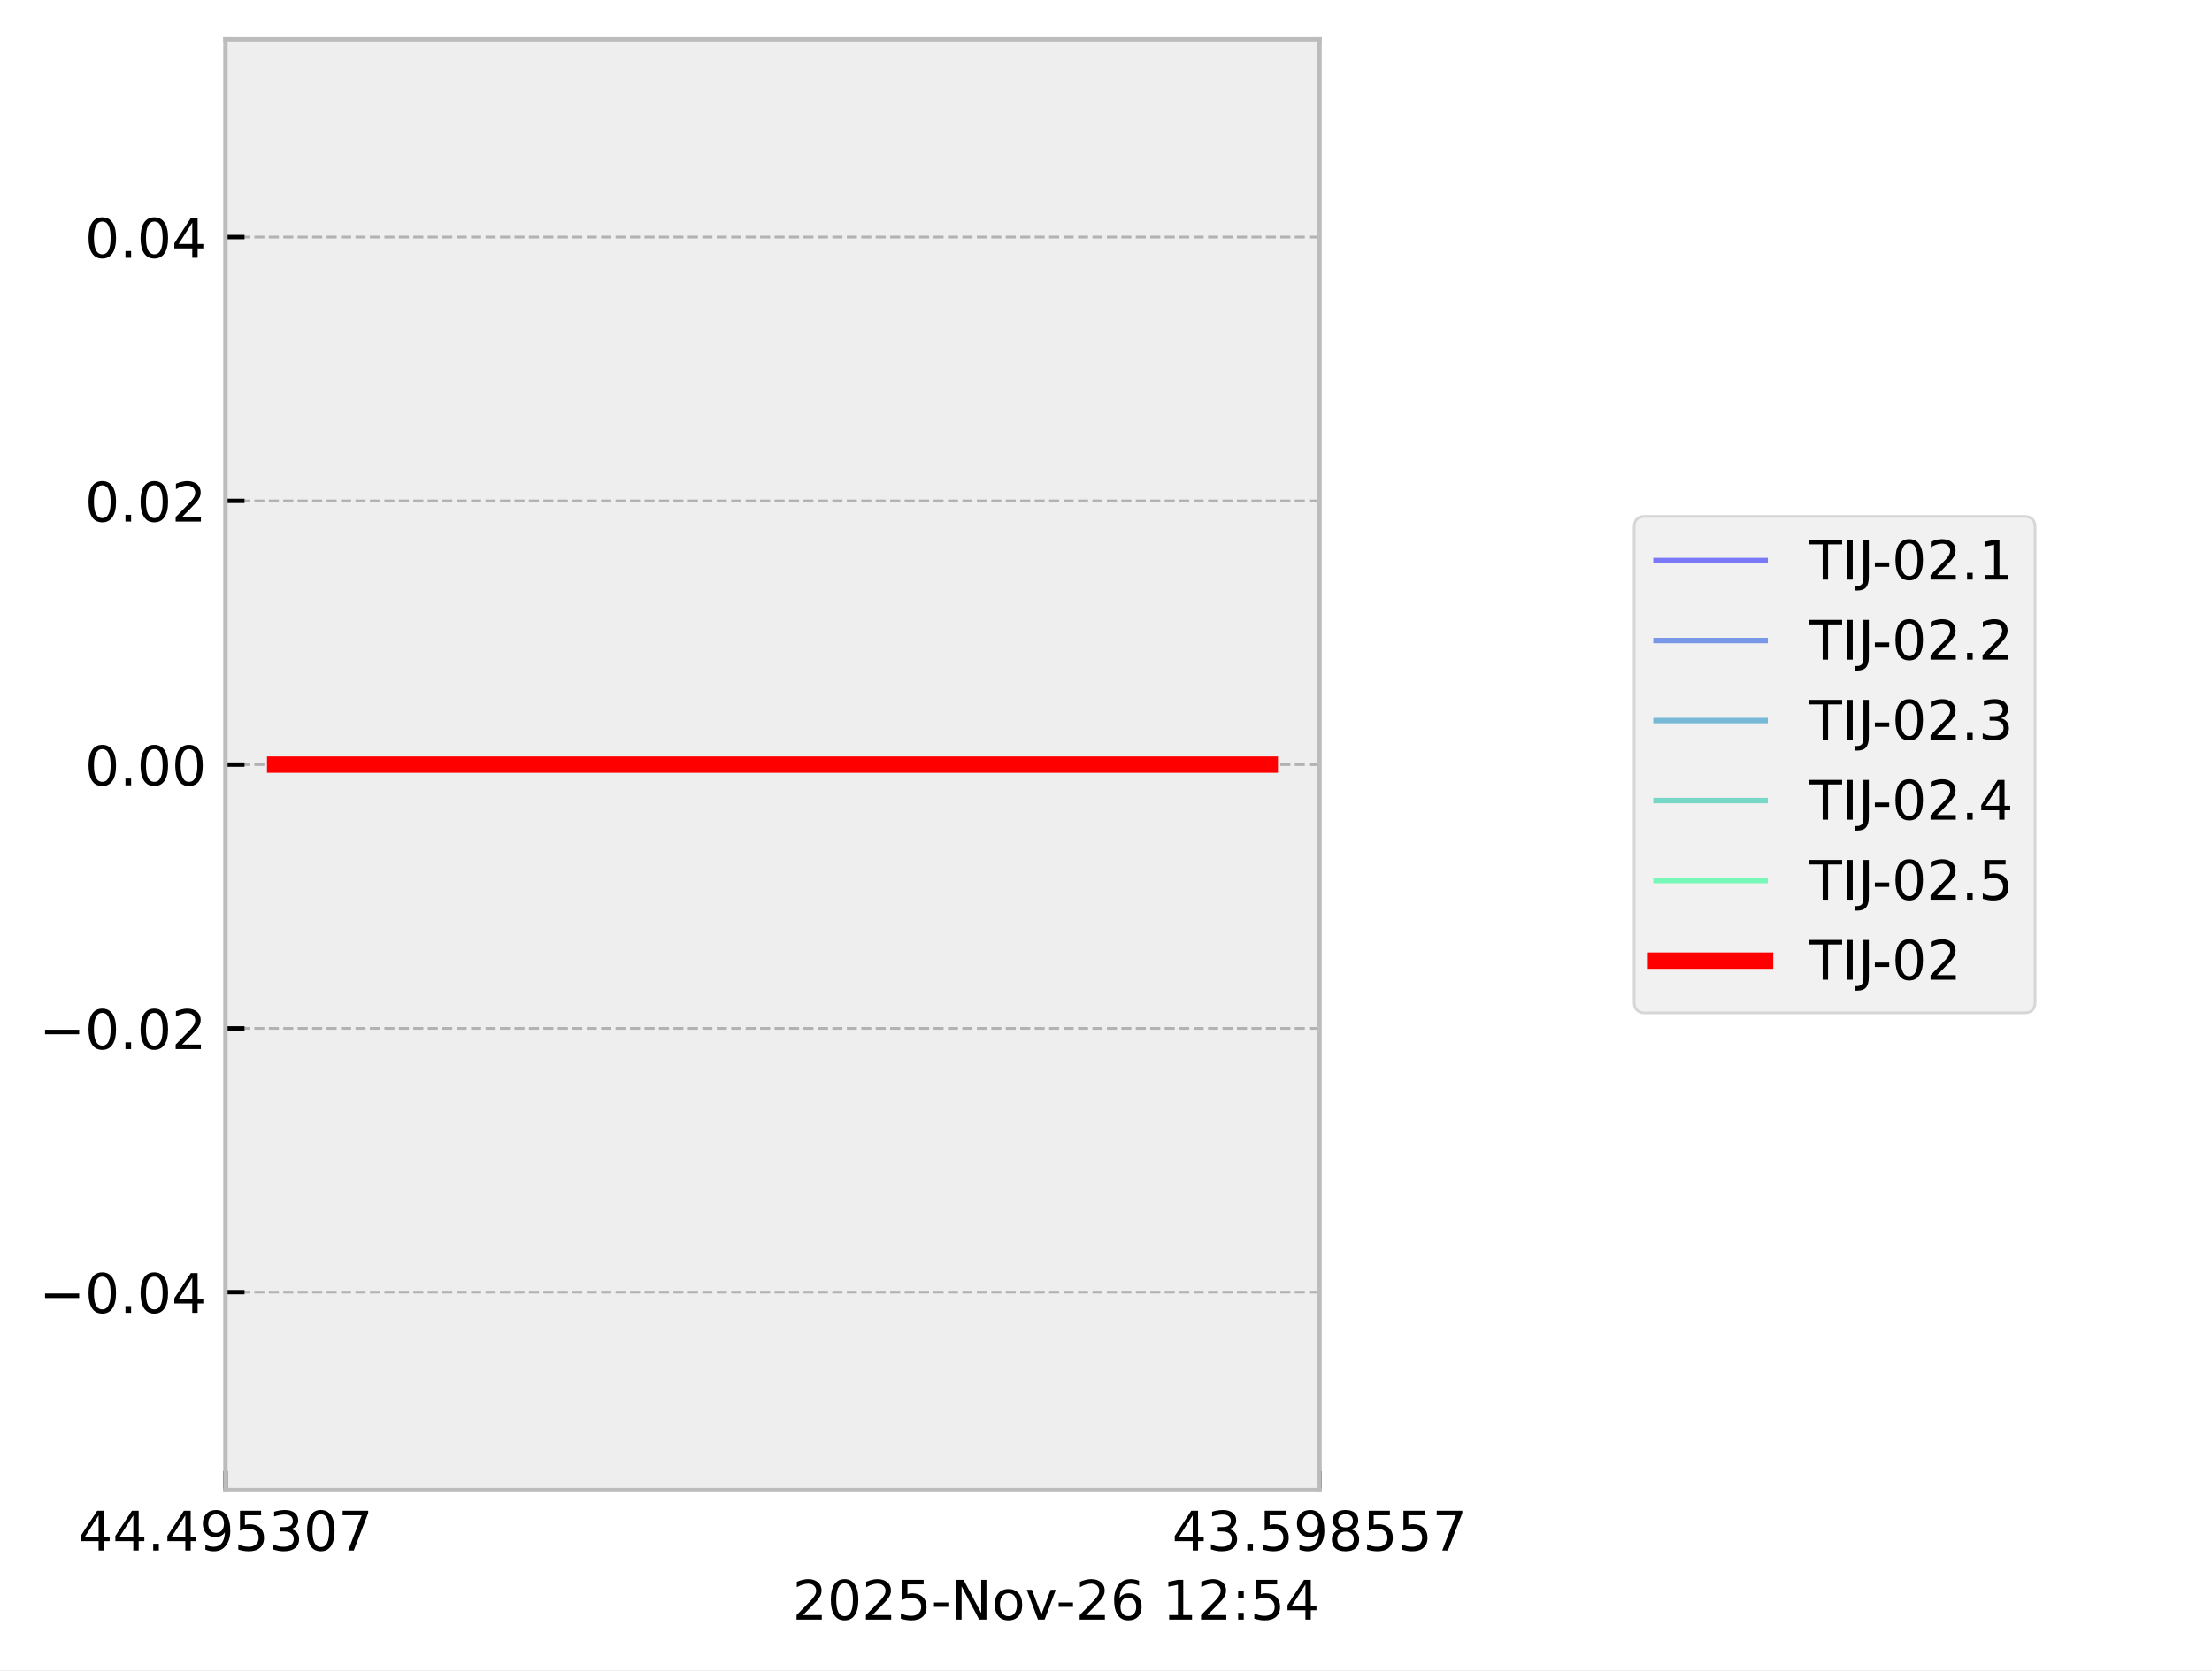
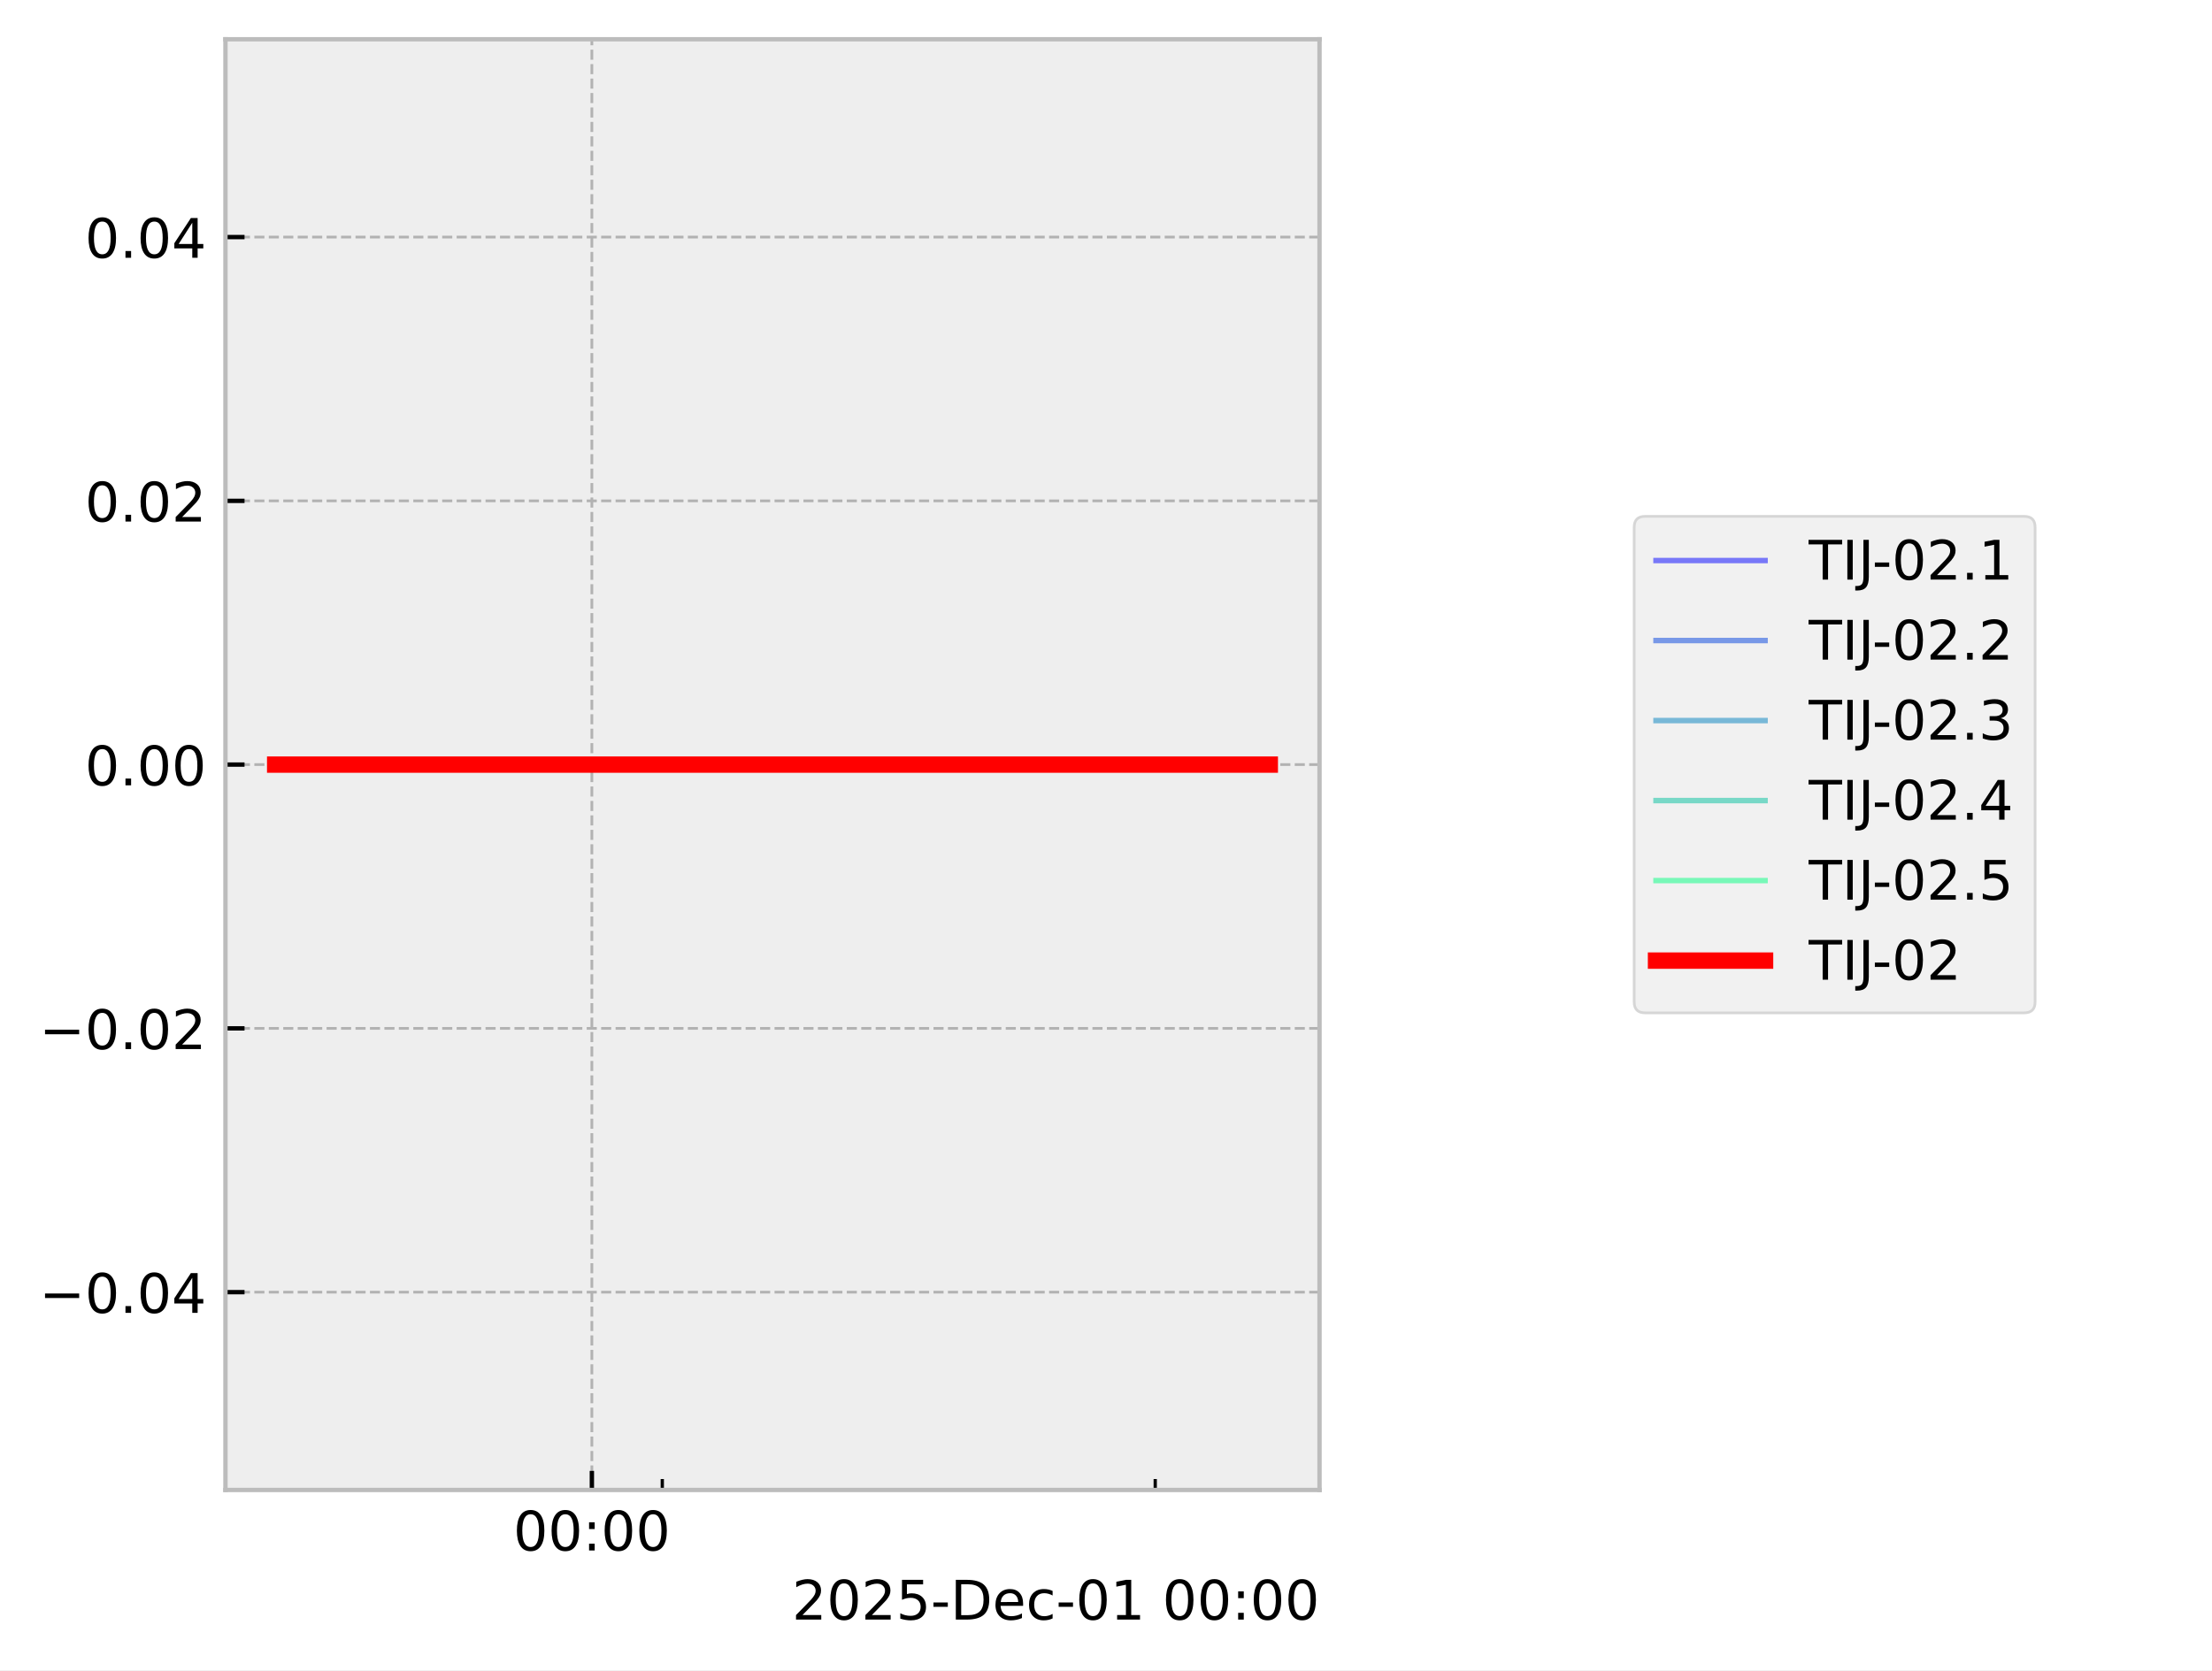
<svg xmlns="http://www.w3.org/2000/svg" xmlns:xlink="http://www.w3.org/1999/xlink" width="405.665pt" height="306.368pt" viewBox="0 0 405.665 306.368" version="1.1">
  <defs>
    <style type="text/css">*{stroke-linejoin: round; stroke-linecap: butt}</style>
  </defs>
  <g id="figure_1">
    <g id="patch_1">
      <path d="M 0 306.368  L 405.665 306.368  L 405.665 0  L 0 0  z " style="fill: #ffffff" />
    </g>
    <g id="axes_1">
      <g id="patch_2">
        <path d="M 41.345 273.312  L 241.991 273.312  L 241.991 7.2  L 41.345 7.2  z " style="fill: #eeeeee" />
      </g>
      <g id="matplotlib.axis_1">
        <g id="xtick_1">
          <g id="line2d_1">
-             <path d="M 41.345 273.312  L 41.345 7.2  " clip-path="url(#p9422d13227)" style="fill: none; stroke-dasharray: 1.85,0.8; stroke-dashoffset: 0; stroke: #b2b2b2; stroke-width: 0.5" />
+             <path d="M 108.544 273.312  L 108.544 7.2  " clip-path="url(#p541bb80ba7)" style="fill: none; stroke-dasharray: 1.85,0.8; stroke-dashoffset: 0; stroke: #b2b2b2; stroke-width: 0.5" />
          </g>
          <g id="line2d_2">
            <defs>
-               <path id="m79cc56fd0e" d="M 0 0  L 0 -3.5  " style="stroke: #000000; stroke-width: 0.8" />
-             </defs>
-             <g>
-               <use xlink:href="#m79cc56fd0e" x="41.345" y="273.312" style="stroke: #000000; stroke-width: 0.8" />
+               <path id="mee6326fa92" d="M 0 0  L 0 -3.5  " style="stroke: #000000; stroke-width: 0.8" />
+             </defs>
+             <g>
+               <use xlink:href="#mee6326fa92" x="108.544" y="273.312" style="stroke: #000000; stroke-width: 0.8" />
            </g>
          </g>
          <g id="text_1">
-             <g transform="translate(14.30625 284.4104) scale(0.1 -0.1)">
+             <g transform="translate(94.13453 284.4104) scale(0.1 -0.1)">
              <defs>
-                 <path id="DejaVuSans-34" d="M 2419 4116  L 825 1625  L 2419 1625  L 2419 4116  z M 2253 4666  L 3047 4666  L 3047 1625  L 3713 1625  L 3713 1100  L 3047 1100  L 3047 0  L 2419 0  L 2419 1100  L 313 1100  L 313 1709  L 2253 4666  z " transform="scale(0.015625)" />
-                 <path id="DejaVuSans-2e" d="M 684 794  L 1344 794  L 1344 0  L 684 0  L 684 794  z " transform="scale(0.015625)" />
-                 <path id="DejaVuSans-39" d="M 703 97  L 703 672  Q 941 559 1184 500  Q 1428 441 1663 441  Q 2288 441 2617 861  Q 2947 1281 2994 2138  Q 2813 1869 2534 1725  Q 2256 1581 1919 1581  Q 1219 1581 811 2004  Q 403 2428 403 3163  Q 403 3881 828 4315  Q 1253 4750 1959 4750  Q 2769 4750 3195 4129  Q 3622 3509 3622 2328  Q 3622 1225 3098 567  Q 2575 -91 1691 -91  Q 1453 -91 1209 -44  Q 966 3 703 97  z M 1959 2075  Q 2384 2075 2632 2365  Q 2881 2656 2881 3163  Q 2881 3666 2632 3958  Q 2384 4250 1959 4250  Q 1534 4250 1286 3958  Q 1038 3666 1038 3163  Q 1038 2656 1286 2365  Q 1534 2075 1959 2075  z " transform="scale(0.015625)" />
-                 <path id="DejaVuSans-35" d="M 691 4666  L 3169 4666  L 3169 4134  L 1269 4134  L 1269 2991  Q 1406 3038 1543 3061  Q 1681 3084 1819 3084  Q 2600 3084 3056 2656  Q 3513 2228 3513 1497  Q 3513 744 3044 326  Q 2575 -91 1722 -91  Q 1428 -91 1123 -41  Q 819 9 494 109  L 494 744  Q 775 591 1075 516  Q 1375 441 1709 441  Q 2250 441 2565 725  Q 2881 1009 2881 1497  Q 2881 1984 2565 2268  Q 2250 2553 1709 2553  Q 1456 2553 1204 2497  Q 953 2441 691 2322  L 691 4666  z " transform="scale(0.015625)" />
-                 <path id="DejaVuSans-33" d="M 2597 2516  Q 3050 2419 3304 2112  Q 3559 1806 3559 1356  Q 3559 666 3084 287  Q 2609 -91 1734 -91  Q 1441 -91 1130 -33  Q 819 25 488 141  L 488 750  Q 750 597 1062 519  Q 1375 441 1716 441  Q 2309 441 2620 675  Q 2931 909 2931 1356  Q 2931 1769 2642 2001  Q 2353 2234 1838 2234  L 1294 2234  L 1294 2753  L 1863 2753  Q 2328 2753 2575 2939  Q 2822 3125 2822 3475  Q 2822 3834 2567 4026  Q 2313 4219 1838 4219  Q 1578 4219 1281 4162  Q 984 4106 628 3988  L 628 4550  Q 988 4650 1302 4700  Q 1616 4750 1894 4750  Q 2613 4750 3031 4423  Q 3450 4097 3450 3541  Q 3450 3153 3228 2886  Q 3006 2619 2597 2516  z " transform="scale(0.015625)" />
                <path id="DejaVuSans-30" d="M 2034 4250  Q 1547 4250 1301 3770  Q 1056 3291 1056 2328  Q 1056 1369 1301 889  Q 1547 409 2034 409  Q 2525 409 2770 889  Q 3016 1369 3016 2328  Q 3016 3291 2770 3770  Q 2525 4250 2034 4250  z M 2034 4750  Q 2819 4750 3233 4129  Q 3647 3509 3647 2328  Q 3647 1150 3233 529  Q 2819 -91 2034 -91  Q 1250 -91 836 529  Q 422 1150 422 2328  Q 422 3509 836 4129  Q 1250 4750 2034 4750  z " transform="scale(0.015625)" />
-                 <path id="DejaVuSans-37" d="M 525 4666  L 3525 4666  L 3525 4397  L 1831 0  L 1172 0  L 2766 4134  L 525 4134  L 525 4666  z " transform="scale(0.015625)" />
+                 <path id="DejaVuSans-3a" d="M 750 794  L 1409 794  L 1409 0  L 750 0  L 750 794  z M 750 3309  L 1409 3309  L 1409 2516  L 750 2516  L 750 3309  z " transform="scale(0.015625)" />
              </defs>
-               <use xlink:href="#DejaVuSans-34" />
-               <use xlink:href="#DejaVuSans-34" transform="translate(63.62305 0)" />
-               <use xlink:href="#DejaVuSans-2e" transform="translate(127.2461 0)" />
-               <use xlink:href="#DejaVuSans-34" transform="translate(159.0332 0)" />
-               <use xlink:href="#DejaVuSans-39" transform="translate(222.6562 0)" />
-               <use xlink:href="#DejaVuSans-35" transform="translate(286.2793 0)" />
-               <use xlink:href="#DejaVuSans-33" transform="translate(349.9023 0)" />
-               <use xlink:href="#DejaVuSans-30" transform="translate(413.5254 0)" />
-               <use xlink:href="#DejaVuSans-37" transform="translate(477.1484 0)" />
+               <use xlink:href="#DejaVuSans-30" />
+               <use xlink:href="#DejaVuSans-30" transform="translate(63.62305 0)" />
+               <use xlink:href="#DejaVuSans-3a" transform="translate(127.2461 0)" />
+               <use xlink:href="#DejaVuSans-30" transform="translate(160.9375 0)" />
+               <use xlink:href="#DejaVuSans-30" transform="translate(224.5605 0)" />
            </g>
          </g>
        </g>
        <g id="xtick_2">
          <g id="line2d_3">
-             <path d="M 241.991 273.312  L 241.991 7.2  " clip-path="url(#p9422d13227)" style="fill: none; stroke-dasharray: 1.85,0.8; stroke-dashoffset: 0; stroke: #b2b2b2; stroke-width: 0.5" />
-           </g>
+             <defs>
+               <path id="m43d1833fe0" d="M 0 0  L 0 -2  " style="stroke: #000000; stroke-width: 0.6" />
+             </defs>
+             <g>
+               <use xlink:href="#m43d1833fe0" x="121.458" y="273.312" style="stroke: #000000; stroke-width: 0.6" />
+             </g>
+           </g>
+         </g>
+         <g id="xtick_3">
          <g id="line2d_4">
            <g>
-               <use xlink:href="#m79cc56fd0e" x="241.991" y="273.312" style="stroke: #000000; stroke-width: 0.8" />
-             </g>
-           </g>
-           <g id="text_2">
-             <g transform="translate(214.9522 284.4104) scale(0.1 -0.1)">
-               <defs>
-                 <path id="DejaVuSans-38" d="M 2034 2216  Q 1584 2216 1326 1975  Q 1069 1734 1069 1313  Q 1069 891 1326 650  Q 1584 409 2034 409  Q 2484 409 2743 651  Q 3003 894 3003 1313  Q 3003 1734 2745 1975  Q 2488 2216 2034 2216  z M 1403 2484  Q 997 2584 770 2862  Q 544 3141 544 3541  Q 544 4100 942 4425  Q 1341 4750 2034 4750  Q 2731 4750 3128 4425  Q 3525 4100 3525 3541  Q 3525 3141 3298 2862  Q 3072 2584 2669 2484  Q 3125 2378 3379 2068  Q 3634 1759 3634 1313  Q 3634 634 3220 271  Q 2806 -91 2034 -91  Q 1263 -91 848 271  Q 434 634 434 1313  Q 434 1759 690 2068  Q 947 2378 1403 2484  z M 1172 3481  Q 1172 3119 1398 2916  Q 1625 2713 2034 2713  Q 2441 2713 2670 2916  Q 2900 3119 2900 3481  Q 2900 3844 2670 4047  Q 2441 4250 2034 4250  Q 1625 4250 1398 4047  Q 1172 3844 1172 3481  z " transform="scale(0.015625)" />
-               </defs>
-               <use xlink:href="#DejaVuSans-34" />
-               <use xlink:href="#DejaVuSans-33" transform="translate(63.62305 0)" />
-               <use xlink:href="#DejaVuSans-2e" transform="translate(127.2461 0)" />
-               <use xlink:href="#DejaVuSans-35" transform="translate(159.0332 0)" />
-               <use xlink:href="#DejaVuSans-39" transform="translate(222.6562 0)" />
-               <use xlink:href="#DejaVuSans-38" transform="translate(286.2793 0)" />
-               <use xlink:href="#DejaVuSans-35" transform="translate(349.9023 0)" />
-               <use xlink:href="#DejaVuSans-35" transform="translate(413.5254 0)" />
-               <use xlink:href="#DejaVuSans-37" transform="translate(477.1484 0)" />
-             </g>
-           </g>
-         </g>
-         <g id="text_3">
-           <g transform="translate(145.3475 297.0886) scale(0.1 -0.1)">
+               <use xlink:href="#m43d1833fe0" x="211.86" y="273.312" style="stroke: #000000; stroke-width: 0.6" />
+             </g>
+           </g>
+         </g>
+         <g id="text_2">
+           <g transform="translate(145.2522 297.0886) scale(0.1 -0.1)">
            <defs>
              <path id="DejaVuSans-32" d="M 1228 531  L 3431 531  L 3431 0  L 469 0  L 469 531  Q 828 903 1448 1529  Q 2069 2156 2228 2338  Q 2531 2678 2651 2914  Q 2772 3150 2772 3378  Q 2772 3750 2511 3984  Q 2250 4219 1831 4219  Q 1534 4219 1204 4116  Q 875 4013 500 3803  L 500 4441  Q 881 4594 1212 4672  Q 1544 4750 1819 4750  Q 2544 4750 2975 4387  Q 3406 4025 3406 3419  Q 3406 3131 3298 2873  Q 3191 2616 2906 2266  Q 2828 2175 2409 1742  Q 1991 1309 1228 531  z " transform="scale(0.015625)" />
+               <path id="DejaVuSans-35" d="M 691 4666  L 3169 4666  L 3169 4134  L 1269 4134  L 1269 2991  Q 1406 3038 1543 3061  Q 1681 3084 1819 3084  Q 2600 3084 3056 2656  Q 3513 2228 3513 1497  Q 3513 744 3044 326  Q 2575 -91 1722 -91  Q 1428 -91 1123 -41  Q 819 9 494 109  L 494 744  Q 775 591 1075 516  Q 1375 441 1709 441  Q 2250 441 2565 725  Q 2881 1009 2881 1497  Q 2881 1984 2565 2268  Q 2250 2553 1709 2553  Q 1456 2553 1204 2497  Q 953 2441 691 2322  L 691 4666  z " transform="scale(0.015625)" />
              <path id="DejaVuSans-2d" d="M 313 2009  L 1997 2009  L 1997 1497  L 313 1497  L 313 2009  z " transform="scale(0.015625)" />
-               <path id="DejaVuSans-4e" d="M 628 4666  L 1478 4666  L 3547 763  L 3547 4666  L 4159 4666  L 4159 0  L 3309 0  L 1241 3903  L 1241 0  L 628 0  L 628 4666  z " transform="scale(0.015625)" />
-               <path id="DejaVuSans-6f" d="M 1959 3097  Q 1497 3097 1228 2736  Q 959 2375 959 1747  Q 959 1119 1226 758  Q 1494 397 1959 397  Q 2419 397 2687 759  Q 2956 1122 2956 1747  Q 2956 2369 2687 2733  Q 2419 3097 1959 3097  z M 1959 3584  Q 2709 3584 3137 3096  Q 3566 2609 3566 1747  Q 3566 888 3137 398  Q 2709 -91 1959 -91  Q 1206 -91 779 398  Q 353 888 353 1747  Q 353 2609 779 3096  Q 1206 3584 1959 3584  z " transform="scale(0.015625)" />
-               <path id="DejaVuSans-76" d="M 191 3500  L 800 3500  L 1894 563  L 2988 3500  L 3597 3500  L 2284 0  L 1503 0  L 191 3500  z " transform="scale(0.015625)" />
-               <path id="DejaVuSans-36" d="M 2113 2584  Q 1688 2584 1439 2293  Q 1191 2003 1191 1497  Q 1191 994 1439 701  Q 1688 409 2113 409  Q 2538 409 2786 701  Q 3034 994 3034 1497  Q 3034 2003 2786 2293  Q 2538 2584 2113 2584  z M 3366 4563  L 3366 3988  Q 3128 4100 2886 4159  Q 2644 4219 2406 4219  Q 1781 4219 1451 3797  Q 1122 3375 1075 2522  Q 1259 2794 1537 2939  Q 1816 3084 2150 3084  Q 2853 3084 3261 2657  Q 3669 2231 3669 1497  Q 3669 778 3244 343  Q 2819 -91 2113 -91  Q 1303 -91 875 529  Q 447 1150 447 2328  Q 447 3434 972 4092  Q 1497 4750 2381 4750  Q 2619 4750 2861 4703  Q 3103 4656 3366 4563  z " transform="scale(0.015625)" />
+               <path id="DejaVuSans-44" d="M 1259 4147  L 1259 519  L 2022 519  Q 2988 519 3436 956  Q 3884 1394 3884 2338  Q 3884 3275 3436 3711  Q 2988 4147 2022 4147  L 1259 4147  z M 628 4666  L 1925 4666  Q 3281 4666 3915 4102  Q 4550 3538 4550 2338  Q 4550 1131 3912 565  Q 3275 0 1925 0  L 628 0  L 628 4666  z " transform="scale(0.015625)" />
+               <path id="DejaVuSans-65" d="M 3597 1894  L 3597 1613  L 953 1613  Q 991 1019 1311 708  Q 1631 397 2203 397  Q 2534 397 2845 478  Q 3156 559 3463 722  L 3463 178  Q 3153 47 2828 -22  Q 2503 -91 2169 -91  Q 1331 -91 842 396  Q 353 884 353 1716  Q 353 2575 817 3079  Q 1281 3584 2069 3584  Q 2775 3584 3186 3129  Q 3597 2675 3597 1894  z M 3022 2063  Q 3016 2534 2758 2815  Q 2500 3097 2075 3097  Q 1594 3097 1305 2825  Q 1016 2553 972 2059  L 3022 2063  z " transform="scale(0.015625)" />
+               <path id="DejaVuSans-63" d="M 3122 3366  L 3122 2828  Q 2878 2963 2633 3030  Q 2388 3097 2138 3097  Q 1578 3097 1268 2742  Q 959 2388 959 1747  Q 959 1106 1268 751  Q 1578 397 2138 397  Q 2388 397 2633 464  Q 2878 531 3122 666  L 3122 134  Q 2881 22 2623 -34  Q 2366 -91 2075 -91  Q 1284 -91 818 406  Q 353 903 353 1747  Q 353 2603 823 3093  Q 1294 3584 2113 3584  Q 2378 3584 2631 3529  Q 2884 3475 3122 3366  z " transform="scale(0.015625)" />
+               <path id="DejaVuSans-31" d="M 794 531  L 1825 531  L 1825 4091  L 703 3866  L 703 4441  L 1819 4666  L 2450 4666  L 2450 531  L 3481 531  L 3481 0  L 794 0  L 794 531  z " transform="scale(0.015625)" />
              <path id="DejaVuSans-20" transform="scale(0.015625)" />
-               <path id="DejaVuSans-31" d="M 794 531  L 1825 531  L 1825 4091  L 703 3866  L 703 4441  L 1819 4666  L 2450 4666  L 2450 531  L 3481 531  L 3481 0  L 794 0  L 794 531  z " transform="scale(0.015625)" />
-               <path id="DejaVuSans-3a" d="M 750 794  L 1409 794  L 1409 0  L 750 0  L 750 794  z M 750 3309  L 1409 3309  L 1409 2516  L 750 2516  L 750 3309  z " transform="scale(0.015625)" />
            </defs>
            <use xlink:href="#DejaVuSans-32" />
            <use xlink:href="#DejaVuSans-30" transform="translate(63.62305 0)" />
            <use xlink:href="#DejaVuSans-32" transform="translate(127.2461 0)" />
            <use xlink:href="#DejaVuSans-35" transform="translate(190.8691 0)" />
            <use xlink:href="#DejaVuSans-2d" transform="translate(254.4922 0)" />
-             <use xlink:href="#DejaVuSans-4e" transform="translate(290.5762 0)" />
-             <use xlink:href="#DejaVuSans-6f" transform="translate(365.3809 0)" />
-             <use xlink:href="#DejaVuSans-76" transform="translate(426.5625 0)" />
-             <use xlink:href="#DejaVuSans-2d" transform="translate(483.1172 0)" />
-             <use xlink:href="#DejaVuSans-32" transform="translate(519.2012 0)" />
-             <use xlink:href="#DejaVuSans-36" transform="translate(582.8242 0)" />
-             <use xlink:href="#DejaVuSans-20" transform="translate(646.4473 0)" />
-             <use xlink:href="#DejaVuSans-31" transform="translate(678.2344 0)" />
-             <use xlink:href="#DejaVuSans-32" transform="translate(741.8574 0)" />
-             <use xlink:href="#DejaVuSans-3a" transform="translate(805.4805 0)" />
-             <use xlink:href="#DejaVuSans-35" transform="translate(839.1719 0)" />
-             <use xlink:href="#DejaVuSans-34" transform="translate(902.7949 0)" />
+             <use xlink:href="#DejaVuSans-44" transform="translate(290.5762 0)" />
+             <use xlink:href="#DejaVuSans-65" transform="translate(367.5781 0)" />
+             <use xlink:href="#DejaVuSans-63" transform="translate(429.1016 0)" />
+             <use xlink:href="#DejaVuSans-2d" transform="translate(484.082 0)" />
+             <use xlink:href="#DejaVuSans-30" transform="translate(520.166 0)" />
+             <use xlink:href="#DejaVuSans-31" transform="translate(583.7891 0)" />
+             <use xlink:href="#DejaVuSans-20" transform="translate(647.4121 0)" />
+             <use xlink:href="#DejaVuSans-30" transform="translate(679.1992 0)" />
+             <use xlink:href="#DejaVuSans-30" transform="translate(742.8223 0)" />
+             <use xlink:href="#DejaVuSans-3a" transform="translate(806.4453 0)" />
+             <use xlink:href="#DejaVuSans-30" transform="translate(840.1367 0)" />
+             <use xlink:href="#DejaVuSans-30" transform="translate(903.7598 0)" />
          </g>
        </g>
      </g>
      <g id="matplotlib.axis_2">
        <g id="ytick_1">
          <g id="line2d_5">
-             <path d="M 41.345 237.024  L 241.991 237.024  " clip-path="url(#p9422d13227)" style="fill: none; stroke-dasharray: 1.85,0.8; stroke-dashoffset: 0; stroke: #b2b2b2; stroke-width: 0.5" />
+             <path d="M 41.345 237.024  L 241.991 237.024  " clip-path="url(#p541bb80ba7)" style="fill: none; stroke-dasharray: 1.85,0.8; stroke-dashoffset: 0; stroke: #b2b2b2; stroke-width: 0.5" />
          </g>
          <g id="line2d_6">
            <defs>
-               <path id="m22d5c2c5a5" d="M 0 0  L 3.5 0  " style="stroke: #000000; stroke-width: 0.8" />
-             </defs>
-             <g>
-               <use xlink:href="#m22d5c2c5a5" x="41.345" y="237.024" style="stroke: #000000; stroke-width: 0.8" />
-             </g>
-           </g>
-           <g id="text_4">
+               <path id="mb2f03bf855" d="M 0 0  L 3.5 0  " style="stroke: #000000; stroke-width: 0.8" />
+             </defs>
+             <g>
+               <use xlink:href="#mb2f03bf855" x="41.345" y="237.024" style="stroke: #000000; stroke-width: 0.8" />
+             </g>
+           </g>
+           <g id="text_3">
            <g transform="translate(7.2 240.8232) scale(0.1 -0.1)">
              <defs>
                <path id="DejaVuSans-2212" d="M 678 2272  L 4684 2272  L 4684 1741  L 678 1741  L 678 2272  z " transform="scale(0.015625)" />
+                 <path id="DejaVuSans-2e" d="M 684 794  L 1344 794  L 1344 0  L 684 0  L 684 794  z " transform="scale(0.015625)" />
+                 <path id="DejaVuSans-34" d="M 2419 4116  L 825 1625  L 2419 1625  L 2419 4116  z M 2253 4666  L 3047 4666  L 3047 1625  L 3713 1625  L 3713 1100  L 3047 1100  L 3047 0  L 2419 0  L 2419 1100  L 313 1100  L 313 1709  L 2253 4666  z " transform="scale(0.015625)" />
              </defs>
              <use xlink:href="#DejaVuSans-2212" />
              <use xlink:href="#DejaVuSans-30" transform="translate(83.78906 0)" />
              <use xlink:href="#DejaVuSans-2e" transform="translate(147.4121 0)" />
              <use xlink:href="#DejaVuSans-30" transform="translate(179.1992 0)" />
              <use xlink:href="#DejaVuSans-34" transform="translate(242.8223 0)" />
            </g>
          </g>
        </g>
        <g id="ytick_2">
          <g id="line2d_7">
-             <path d="M 41.345 188.64  L 241.991 188.64  " clip-path="url(#p9422d13227)" style="fill: none; stroke-dasharray: 1.85,0.8; stroke-dashoffset: 0; stroke: #b2b2b2; stroke-width: 0.5" />
+             <path d="M 41.345 188.64  L 241.991 188.64  " clip-path="url(#p541bb80ba7)" style="fill: none; stroke-dasharray: 1.85,0.8; stroke-dashoffset: 0; stroke: #b2b2b2; stroke-width: 0.5" />
          </g>
          <g id="line2d_8">
            <g>
-               <use xlink:href="#m22d5c2c5a5" x="41.345" y="188.64" style="stroke: #000000; stroke-width: 0.8" />
-             </g>
-           </g>
-           <g id="text_5">
+               <use xlink:href="#mb2f03bf855" x="41.345" y="188.64" style="stroke: #000000; stroke-width: 0.8" />
+             </g>
+           </g>
+           <g id="text_4">
            <g transform="translate(7.2 192.4392) scale(0.1 -0.1)">
              <use xlink:href="#DejaVuSans-2212" />
              <use xlink:href="#DejaVuSans-30" transform="translate(83.78906 0)" />
              <use xlink:href="#DejaVuSans-2e" transform="translate(147.4121 0)" />
              <use xlink:href="#DejaVuSans-30" transform="translate(179.1992 0)" />
              <use xlink:href="#DejaVuSans-32" transform="translate(242.8223 0)" />
            </g>
          </g>
        </g>
        <g id="ytick_3">
          <g id="line2d_9">
-             <path d="M 41.345 140.256  L 241.991 140.256  " clip-path="url(#p9422d13227)" style="fill: none; stroke-dasharray: 1.85,0.8; stroke-dashoffset: 0; stroke: #b2b2b2; stroke-width: 0.5" />
+             <path d="M 41.345 140.256  L 241.991 140.256  " clip-path="url(#p541bb80ba7)" style="fill: none; stroke-dasharray: 1.85,0.8; stroke-dashoffset: 0; stroke: #b2b2b2; stroke-width: 0.5" />
          </g>
          <g id="line2d_10">
            <g>
-               <use xlink:href="#m22d5c2c5a5" x="41.345" y="140.256" style="stroke: #000000; stroke-width: 0.8" />
-             </g>
-           </g>
-           <g id="text_6">
+               <use xlink:href="#mb2f03bf855" x="41.345" y="140.256" style="stroke: #000000; stroke-width: 0.8" />
+             </g>
+           </g>
+           <g id="text_5">
            <g transform="translate(15.57969 144.0552) scale(0.1 -0.1)">
              <use xlink:href="#DejaVuSans-30" />
              <use xlink:href="#DejaVuSans-2e" transform="translate(63.62305 0)" />
              <use xlink:href="#DejaVuSans-30" transform="translate(95.41016 0)" />
              <use xlink:href="#DejaVuSans-30" transform="translate(159.0332 0)" />
            </g>
          </g>
        </g>
        <g id="ytick_4">
          <g id="line2d_11">
-             <path d="M 41.345 91.872  L 241.991 91.872  " clip-path="url(#p9422d13227)" style="fill: none; stroke-dasharray: 1.85,0.8; stroke-dashoffset: 0; stroke: #b2b2b2; stroke-width: 0.5" />
+             <path d="M 41.345 91.872  L 241.991 91.872  " clip-path="url(#p541bb80ba7)" style="fill: none; stroke-dasharray: 1.85,0.8; stroke-dashoffset: 0; stroke: #b2b2b2; stroke-width: 0.5" />
          </g>
          <g id="line2d_12">
            <g>
-               <use xlink:href="#m22d5c2c5a5" x="41.345" y="91.872" style="stroke: #000000; stroke-width: 0.8" />
-             </g>
-           </g>
-           <g id="text_7">
+               <use xlink:href="#mb2f03bf855" x="41.345" y="91.872" style="stroke: #000000; stroke-width: 0.8" />
+             </g>
+           </g>
+           <g id="text_6">
            <g transform="translate(15.57969 95.67122) scale(0.1 -0.1)">
              <use xlink:href="#DejaVuSans-30" />
              <use xlink:href="#DejaVuSans-2e" transform="translate(63.62305 0)" />
              <use xlink:href="#DejaVuSans-30" transform="translate(95.41016 0)" />
              <use xlink:href="#DejaVuSans-32" transform="translate(159.0332 0)" />
            </g>
          </g>
        </g>
        <g id="ytick_5">
          <g id="line2d_13">
-             <path d="M 41.345 43.488  L 241.991 43.488  " clip-path="url(#p9422d13227)" style="fill: none; stroke-dasharray: 1.85,0.8; stroke-dashoffset: 0; stroke: #b2b2b2; stroke-width: 0.5" />
+             <path d="M 41.345 43.488  L 241.991 43.488  " clip-path="url(#p541bb80ba7)" style="fill: none; stroke-dasharray: 1.85,0.8; stroke-dashoffset: 0; stroke: #b2b2b2; stroke-width: 0.5" />
          </g>
          <g id="line2d_14">
            <g>
-               <use xlink:href="#m22d5c2c5a5" x="41.345" y="43.488" style="stroke: #000000; stroke-width: 0.8" />
-             </g>
-           </g>
-           <g id="text_8">
+               <use xlink:href="#mb2f03bf855" x="41.345" y="43.488" style="stroke: #000000; stroke-width: 0.8" />
+             </g>
+           </g>
+           <g id="text_7">
            <g transform="translate(15.57969 47.28722) scale(0.1 -0.1)">
              <use xlink:href="#DejaVuSans-30" />
              <use xlink:href="#DejaVuSans-2e" transform="translate(63.62305 0)" />
              <use xlink:href="#DejaVuSans-30" transform="translate(95.41016 0)" />
              <use xlink:href="#DejaVuSans-34" transform="translate(159.0332 0)" />
            </g>
          </g>
        </g>
      </g>
      <g id="line2d_15">
-         <path d="M 50.466 140.256  L 232.871 140.256  " clip-path="url(#p9422d13227)" style="fill: none; stroke: #0000ff; stroke-opacity: 0.5; stroke-linecap: square" />
+         <path d="M 50.466 140.256  L 232.437 140.256  L 232.871 140.256  " clip-path="url(#p541bb80ba7)" style="fill: none; stroke: #0000ff; stroke-opacity: 0.5; stroke-linecap: square" />
      </g>
      <g id="line2d_16">
-         <path d="M 50.466 140.256  L 232.871 140.256  " clip-path="url(#p9422d13227)" style="fill: none; stroke: #0040df; stroke-opacity: 0.5; stroke-linecap: square" />
+         <path d="M 50.466 140.256  L 232.437 140.256  L 232.871 140.256  " clip-path="url(#p541bb80ba7)" style="fill: none; stroke: #0040df; stroke-opacity: 0.5; stroke-linecap: square" />
      </g>
      <g id="line2d_17">
-         <path d="M 50.466 140.256  L 232.871 140.256  " clip-path="url(#p9422d13227)" style="fill: none; stroke: #0080bf; stroke-opacity: 0.5; stroke-linecap: square" />
+         <path d="M 50.466 140.256  L 232.437 140.256  L 232.871 140.256  " clip-path="url(#p541bb80ba7)" style="fill: none; stroke: #0080bf; stroke-opacity: 0.5; stroke-linecap: square" />
      </g>
      <g id="line2d_18">
-         <path d="M 50.466 140.256  L 232.871 140.256  " clip-path="url(#p9422d13227)" style="fill: none; stroke: #00c09f; stroke-opacity: 0.5; stroke-linecap: square" />
+         <path d="M 50.466 140.256  L 232.437 140.256  L 232.871 140.256  " clip-path="url(#p541bb80ba7)" style="fill: none; stroke: #00c09f; stroke-opacity: 0.5; stroke-linecap: square" />
      </g>
      <g id="line2d_19">
-         <path d="M 50.466 140.256  L 232.871 140.256  " clip-path="url(#p9422d13227)" style="fill: none; stroke: #00ff80; stroke-opacity: 0.5; stroke-linecap: square" />
+         <path d="M 50.466 140.256  L 232.437 140.256  L 232.871 140.256  " clip-path="url(#p541bb80ba7)" style="fill: none; stroke: #00ff80; stroke-opacity: 0.5; stroke-linecap: square" />
      </g>
      <g id="line2d_20">
-         <path d="M 50.466 140.256  L 232.871 140.256  " clip-path="url(#p9422d13227)" style="fill: none; stroke: #ff0000; stroke-width: 3; stroke-linecap: square" />
+         <path d="M 50.466 140.256  L 232.437 140.256  L 232.871 140.256  " clip-path="url(#p541bb80ba7)" style="fill: none; stroke: #ff0000; stroke-width: 3; stroke-linecap: square" />
      </g>
      <g id="patch_3">
        <path d="M 41.345 273.312  L 41.345 7.2  " style="fill: none; stroke: #bcbcbc; stroke-width: 0.8; stroke-linejoin: miter; stroke-linecap: square" />
      </g>
      <g id="patch_4">
        <path d="M 241.991 273.312  L 241.991 7.2  " style="fill: none; stroke: #bcbcbc; stroke-width: 0.8; stroke-linejoin: miter; stroke-linecap: square" />
      </g>
      <g id="patch_5">
        <path d="M 41.345 273.312  L 241.991 273.312  " style="fill: none; stroke: #bcbcbc; stroke-width: 0.8; stroke-linejoin: miter; stroke-linecap: square" />
      </g>
      <g id="patch_6">
        <path d="M 41.345 7.2  L 241.991 7.2  " style="fill: none; stroke: #bcbcbc; stroke-width: 0.8; stroke-linejoin: miter; stroke-linecap: square" />
      </g>
    </g>
    <g id="axes_2">
      <g id="legend_1">
        <g id="patch_7">
          <path d="M 301.702 185.79  L 371.22 185.79  Q 373.22 185.79 373.22 183.79  L 373.22 96.722  Q 373.22 94.722 371.22 94.722  L 301.702 94.722  Q 299.702 94.722 299.702 96.722  L 299.702 183.79  Q 299.702 185.79 301.702 185.79  z " style="fill: #eeeeee; opacity: 0.8; stroke: #cccccc; stroke-width: 0.5; stroke-linejoin: miter" />
        </g>
        <g id="line2d_21">
          <path d="M 303.702 102.82  L 313.702 102.82  L 323.702 102.82  " style="fill: none; stroke: #0000ff; stroke-opacity: 0.5; stroke-linecap: square" />
        </g>
-         <g id="text_9">
+         <g id="text_8">
          <g transform="translate(331.7016 106.3201) scale(0.1 -0.1)">
            <defs>
              <path id="DejaVuSans-54" d="M -19 4666  L 3928 4666  L 3928 4134  L 2272 4134  L 2272 0  L 1638 0  L 1638 4134  L -19 4134  L -19 4666  z " transform="scale(0.015625)" />
              <path id="DejaVuSans-49" d="M 628 4666  L 1259 4666  L 1259 0  L 628 0  L 628 4666  z " transform="scale(0.015625)" />
              <path id="DejaVuSans-4a" d="M 628 4666  L 1259 4666  L 1259 325  Q 1259 -519 939 -900  Q 619 -1281 -91 -1281  L -331 -1281  L -331 -750  L -134 -750  Q 284 -750 456 -515  Q 628 -281 628 325  L 628 4666  z " transform="scale(0.015625)" />
            </defs>
            <use xlink:href="#DejaVuSans-54" />
            <use xlink:href="#DejaVuSans-49" transform="translate(61.08398 0)" />
            <use xlink:href="#DejaVuSans-4a" transform="translate(90.57617 0)" />
            <use xlink:href="#DejaVuSans-2d" transform="translate(116.4434 0)" />
            <use xlink:href="#DejaVuSans-30" transform="translate(152.5273 0)" />
            <use xlink:href="#DejaVuSans-32" transform="translate(216.1504 0)" />
            <use xlink:href="#DejaVuSans-2e" transform="translate(279.7734 0)" />
            <use xlink:href="#DejaVuSans-31" transform="translate(311.5605 0)" />
          </g>
        </g>
        <g id="line2d_22">
          <path d="M 303.702 117.498  L 313.702 117.498  L 323.702 117.498  " style="fill: none; stroke: #0040df; stroke-opacity: 0.5; stroke-linecap: square" />
        </g>
-         <g id="text_10">
+         <g id="text_9">
          <g transform="translate(331.7016 120.9982) scale(0.1 -0.1)">
            <use xlink:href="#DejaVuSans-54" />
            <use xlink:href="#DejaVuSans-49" transform="translate(61.08398 0)" />
            <use xlink:href="#DejaVuSans-4a" transform="translate(90.57617 0)" />
            <use xlink:href="#DejaVuSans-2d" transform="translate(116.4434 0)" />
            <use xlink:href="#DejaVuSans-30" transform="translate(152.5273 0)" />
            <use xlink:href="#DejaVuSans-32" transform="translate(216.1504 0)" />
            <use xlink:href="#DejaVuSans-2e" transform="translate(279.7734 0)" />
            <use xlink:href="#DejaVuSans-32" transform="translate(311.5605 0)" />
          </g>
        </g>
        <g id="line2d_23">
          <path d="M 303.702 132.176  L 313.702 132.176  L 323.702 132.176  " style="fill: none; stroke: #0080bf; stroke-opacity: 0.5; stroke-linecap: square" />
        </g>
-         <g id="text_11">
+         <g id="text_10">
          <g transform="translate(331.7016 135.6763) scale(0.1 -0.1)">
+             <defs>
+               <path id="DejaVuSans-33" d="M 2597 2516  Q 3050 2419 3304 2112  Q 3559 1806 3559 1356  Q 3559 666 3084 287  Q 2609 -91 1734 -91  Q 1441 -91 1130 -33  Q 819 25 488 141  L 488 750  Q 750 597 1062 519  Q 1375 441 1716 441  Q 2309 441 2620 675  Q 2931 909 2931 1356  Q 2931 1769 2642 2001  Q 2353 2234 1838 2234  L 1294 2234  L 1294 2753  L 1863 2753  Q 2328 2753 2575 2939  Q 2822 3125 2822 3475  Q 2822 3834 2567 4026  Q 2313 4219 1838 4219  Q 1578 4219 1281 4162  Q 984 4106 628 3988  L 628 4550  Q 988 4650 1302 4700  Q 1616 4750 1894 4750  Q 2613 4750 3031 4423  Q 3450 4097 3450 3541  Q 3450 3153 3228 2886  Q 3006 2619 2597 2516  z " transform="scale(0.015625)" />
+             </defs>
            <use xlink:href="#DejaVuSans-54" />
            <use xlink:href="#DejaVuSans-49" transform="translate(61.08398 0)" />
            <use xlink:href="#DejaVuSans-4a" transform="translate(90.57617 0)" />
            <use xlink:href="#DejaVuSans-2d" transform="translate(116.4434 0)" />
            <use xlink:href="#DejaVuSans-30" transform="translate(152.5273 0)" />
            <use xlink:href="#DejaVuSans-32" transform="translate(216.1504 0)" />
            <use xlink:href="#DejaVuSans-2e" transform="translate(279.7734 0)" />
            <use xlink:href="#DejaVuSans-33" transform="translate(311.5605 0)" />
          </g>
        </g>
        <g id="line2d_24">
          <path d="M 303.702 146.854  L 313.702 146.854  L 323.702 146.854  " style="fill: none; stroke: #00c09f; stroke-opacity: 0.5; stroke-linecap: square" />
        </g>
-         <g id="text_12">
+         <g id="text_11">
          <g transform="translate(331.7016 150.3544) scale(0.1 -0.1)">
            <use xlink:href="#DejaVuSans-54" />
            <use xlink:href="#DejaVuSans-49" transform="translate(61.08398 0)" />
            <use xlink:href="#DejaVuSans-4a" transform="translate(90.57617 0)" />
            <use xlink:href="#DejaVuSans-2d" transform="translate(116.4434 0)" />
            <use xlink:href="#DejaVuSans-30" transform="translate(152.5273 0)" />
            <use xlink:href="#DejaVuSans-32" transform="translate(216.1504 0)" />
            <use xlink:href="#DejaVuSans-2e" transform="translate(279.7734 0)" />
            <use xlink:href="#DejaVuSans-34" transform="translate(311.5605 0)" />
          </g>
        </g>
        <g id="line2d_25">
          <path d="M 303.702 161.533  L 313.702 161.533  L 323.702 161.533  " style="fill: none; stroke: #00ff80; stroke-opacity: 0.5; stroke-linecap: square" />
        </g>
-         <g id="text_13">
+         <g id="text_12">
          <g transform="translate(331.7016 165.0326) scale(0.1 -0.1)">
            <use xlink:href="#DejaVuSans-54" />
            <use xlink:href="#DejaVuSans-49" transform="translate(61.08398 0)" />
            <use xlink:href="#DejaVuSans-4a" transform="translate(90.57617 0)" />
            <use xlink:href="#DejaVuSans-2d" transform="translate(116.4434 0)" />
            <use xlink:href="#DejaVuSans-30" transform="translate(152.5273 0)" />
            <use xlink:href="#DejaVuSans-32" transform="translate(216.1504 0)" />
            <use xlink:href="#DejaVuSans-2e" transform="translate(279.7734 0)" />
            <use xlink:href="#DejaVuSans-35" transform="translate(311.5605 0)" />
          </g>
        </g>
        <g id="line2d_26">
          <path d="M 303.702 176.211  L 313.702 176.211  L 323.702 176.211  " style="fill: none; stroke: #ff0000; stroke-width: 3; stroke-linecap: square" />
        </g>
-         <g id="text_14">
+         <g id="text_13">
          <g transform="translate(331.7016 179.7107) scale(0.1 -0.1)">
            <use xlink:href="#DejaVuSans-54" />
            <use xlink:href="#DejaVuSans-49" transform="translate(61.08398 0)" />
            <use xlink:href="#DejaVuSans-4a" transform="translate(90.57617 0)" />
            <use xlink:href="#DejaVuSans-2d" transform="translate(116.4434 0)" />
            <use xlink:href="#DejaVuSans-30" transform="translate(152.5273 0)" />
            <use xlink:href="#DejaVuSans-32" transform="translate(216.1504 0)" />
          </g>
        </g>
      </g>
    </g>
  </g>
  <defs>
-     <clipPath id="p9422d13227">
+     <clipPath id="p541bb80ba7">
      <rect x="41.345" y="7.2" width="200.646" height="266.112" />
    </clipPath>
  </defs>
</svg>
